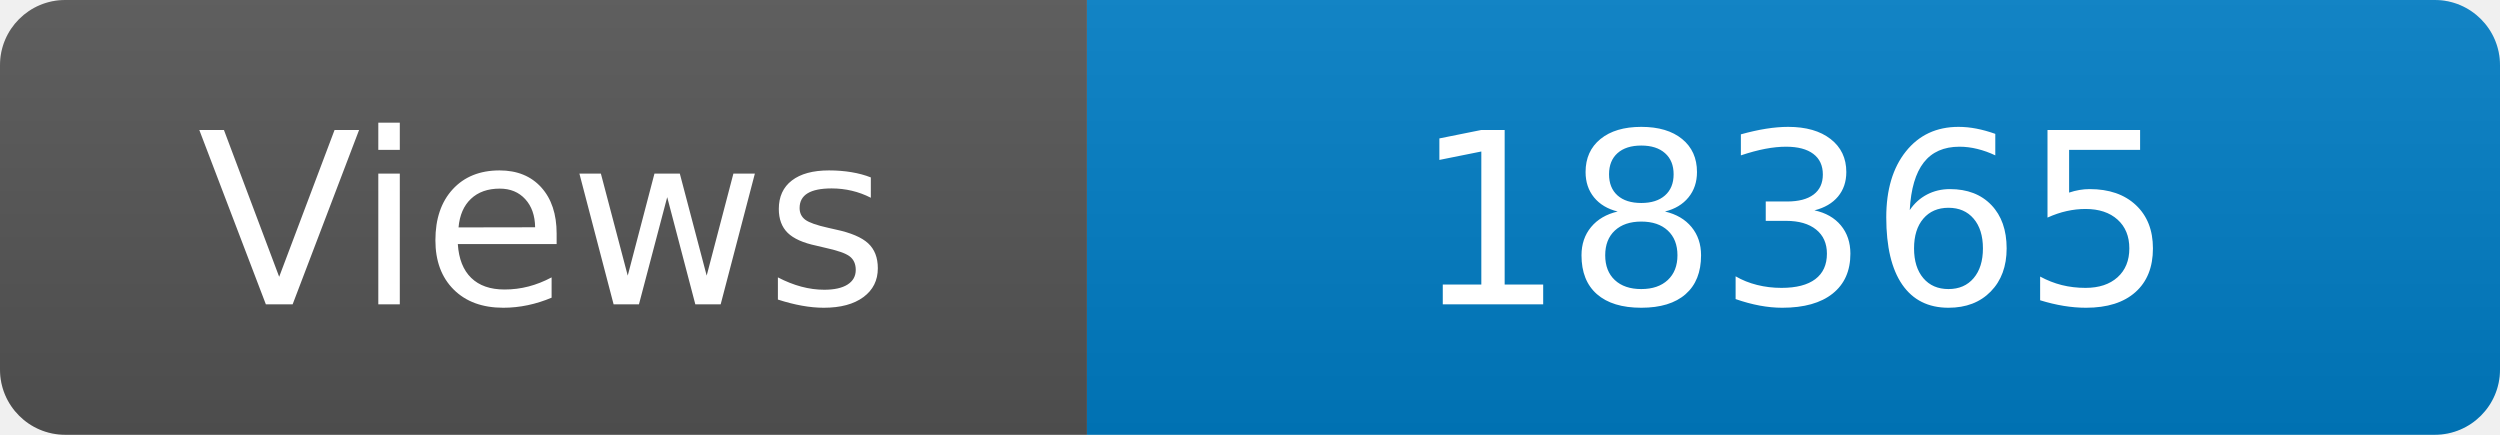
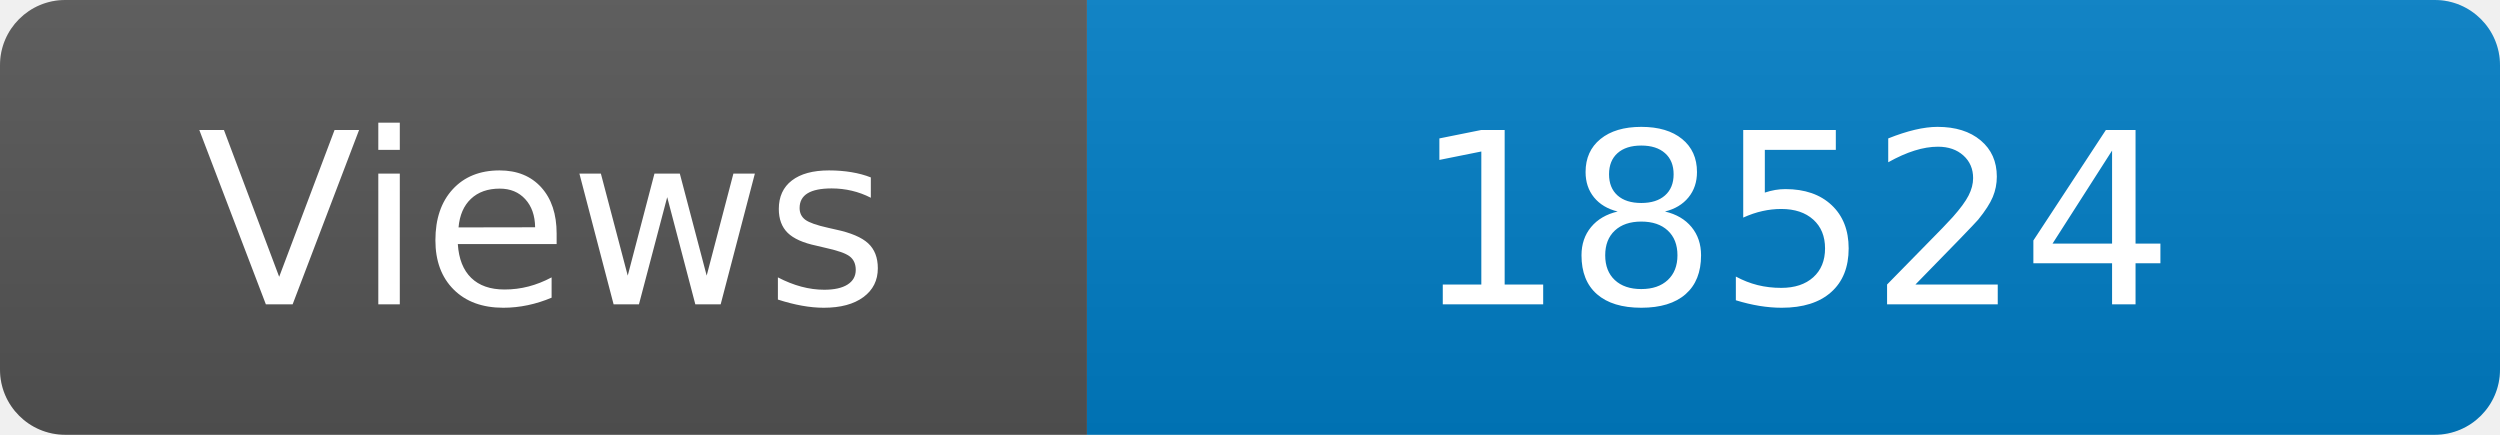
<svg xmlns="http://www.w3.org/2000/svg" width="115" height="20" role="img" aria-label="Maintained?: yes">
  <linearGradient id="s" x2="0" y2="100%">
    <stop offset="0" stop-color="#bbb" stop-opacity=".1" />
    <stop offset="1" stop-opacity=".1" />
  </linearGradient>
  <clipPath id="r">
    <rect width="115" height="20" rx="3" fill="#fff" />
  </clipPath>
  <g clip-path="url(#r)">
    <rect width="50" height="20" fill="#555" />
    <rect x="50" width="160" height="20" fill="#007ec6" />
    <rect width="115" height="20" fill="url(#s)" />
  </g>
  <g fill="#fff" text-anchor="middle" font-family="Verdana,Geneva,DejaVu Sans,sans-serif" font-size="110">
    <text x="250" y="140" transform="scale(.1)" fill="#fff">Views</text>
-     <text x="825" y="140" transform="scale(.1)" fill="#fff">18365</text>
+     <text x="825" y="140" transform="scale(.1)" fill="#fff">18524</text>
  </g>
</svg>
